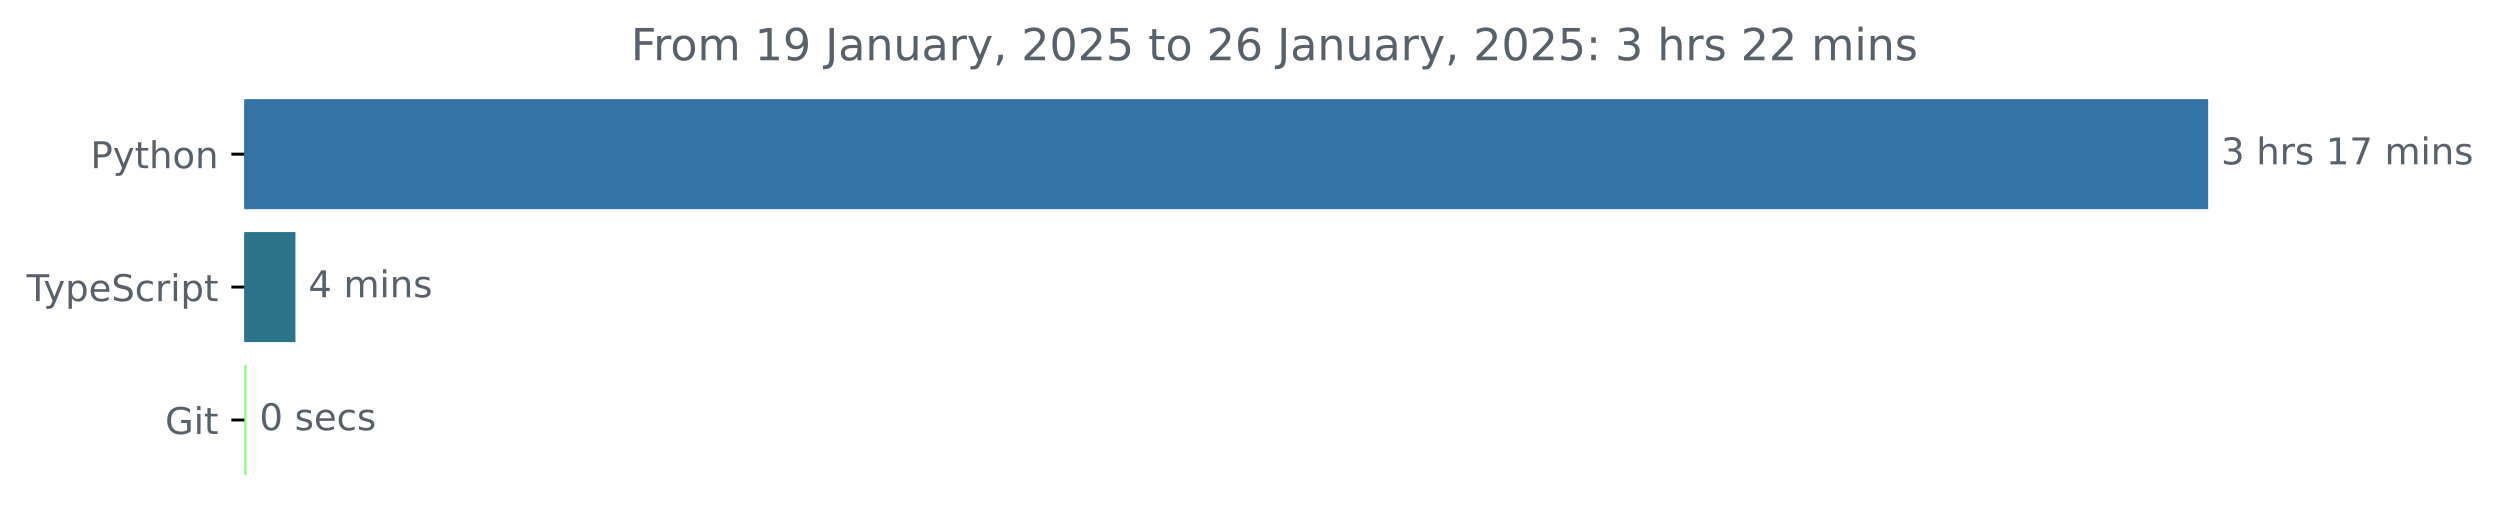
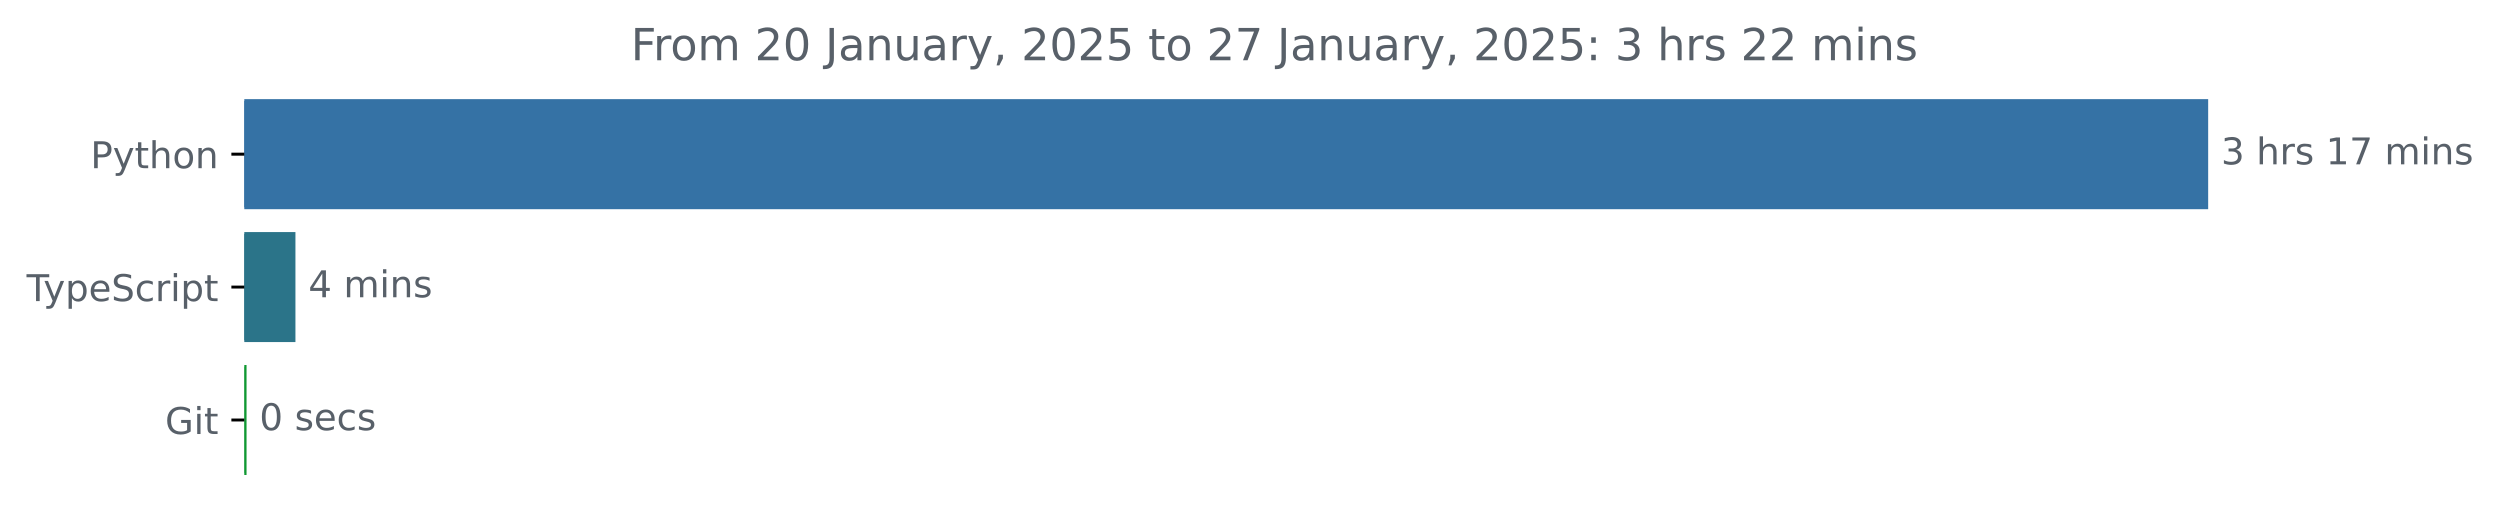
<svg xmlns="http://www.w3.org/2000/svg" xmlns:xlink="http://www.w3.org/1999/xlink" width="677.144pt" height="140.398pt" viewBox="0 0 677.144 140.398" version="1.1">
  <defs>
    <style type="text/css">*{stroke-linejoin: round; stroke-linecap: butt}</style>
  </defs>
  <g id="figure_1">
    <g id="patch_1">
      <path d="M -0 140.398  L 677.144 140.398  L 677.144 0  L -0 0  L -0 140.398  z " style="fill: none" />
    </g>
    <g id="axes_1">
      <g id="patch_2">
-         <path d="M 66.17 27.358  L 597.599 27.358  L 597.599 56.158  L 66.17 56.158  z " clip-path="url(#p2ef7e78a34)" style="fill: #3572a5; stroke: #3572a5; stroke-linejoin: miter" />
+         <path d="M 66.17 27.358  L 597.599 27.358  L 597.599 56.158  L 66.17 56.158  z " clip-path="url(#pb1d1fda0d0)" style="fill: #3572a5; stroke: #3572a5; stroke-linejoin: miter" />
      </g>
      <g id="patch_3">
-         <path d="M 66.17 63.358  L 79.521 63.358  L 79.521 92.158  L 66.17 92.158  z " clip-path="url(#p2ef7e78a34)" style="fill: #2b7489; stroke: #2b7489; stroke-linejoin: miter" />
+         <path d="M 66.17 63.358  L 79.521 63.358  L 79.521 92.158  L 66.17 92.158  z " clip-path="url(#pb1d1fda0d0)" style="fill: #2b7489; stroke: #2b7489; stroke-linejoin: miter" />
      </g>
      <g id="patch_4">
-         <path d="M 66.17 99.358  L 66.279 99.358  L 66.279 128.158  L 66.17 128.158  z " clip-path="url(#p2ef7e78a34)" style="fill: #93fc86; stroke: #93fc86; stroke-linejoin: miter" />
+         <path d="M 66.17 99.358  L 66.279 99.358  L 66.279 128.158  L 66.17 128.158  z " clip-path="url(#pb1d1fda0d0)" style="fill: #109832; stroke: #109832; stroke-linejoin: miter" />
      </g>
      <g id="matplotlib.axis_1" />
      <g id="matplotlib.axis_2">
        <g id="ytick_1">
          <g id="line2d_1">
            <defs>
-               <path id="m2f26fff4f7" d="M 0 0  L -3.5 0  " style="stroke: #000000; stroke-width: 0.8" />
+               <path id="m71af2df71e" d="M 0 0  L -3.5 0  " style="stroke: #000000; stroke-width: 0.8" />
            </defs>
            <g>
-               <use xlink:href="#m2f26fff4f7" x="66.17" y="41.758" style="stroke: #000000; stroke-width: 0.8" />
+               <use xlink:href="#m71af2df71e" x="66.17" y="41.758" style="stroke: #000000; stroke-width: 0.8" />
            </g>
          </g>
          <g id="text_1">
            <g style="fill: #586069" transform="translate(24.50781 45.55734) scale(0.1 -0.1)">
              <defs>
                <path id="DejaVuSans-50" d="M 1259 4147  L 1259 2394  L 2053 2394  Q 2494 2394 2734 2622  Q 2975 2850 2975 3272  Q 2975 3691 2734 3919  Q 2494 4147 2053 4147  L 1259 4147  z M 628 4666  L 2053 4666  Q 2838 4666 3239 4311  Q 3641 3956 3641 3272  Q 3641 2581 3239 2228  Q 2838 1875 2053 1875  L 1259 1875  L 1259 0  L 628 0  L 628 4666  z " transform="scale(0.015625)" />
                <path id="DejaVuSans-79" d="M 2059 -325  Q 1816 -950 1584 -1140  Q 1353 -1331 966 -1331  L 506 -1331  L 506 -850  L 844 -850  Q 1081 -850 1212 -737  Q 1344 -625 1503 -206  L 1606 56  L 191 3500  L 800 3500  L 1894 763  L 2988 3500  L 3597 3500  L 2059 -325  z " transform="scale(0.015625)" />
                <path id="DejaVuSans-74" d="M 1172 4494  L 1172 3500  L 2356 3500  L 2356 3053  L 1172 3053  L 1172 1153  Q 1172 725 1289 603  Q 1406 481 1766 481  L 2356 481  L 2356 0  L 1766 0  Q 1100 0 847 248  Q 594 497 594 1153  L 594 3053  L 172 3053  L 172 3500  L 594 3500  L 594 4494  L 1172 4494  z " transform="scale(0.015625)" />
                <path id="DejaVuSans-68" d="M 3513 2113  L 3513 0  L 2938 0  L 2938 2094  Q 2938 2591 2744 2837  Q 2550 3084 2163 3084  Q 1697 3084 1428 2787  Q 1159 2491 1159 1978  L 1159 0  L 581 0  L 581 4863  L 1159 4863  L 1159 2956  Q 1366 3272 1645 3428  Q 1925 3584 2291 3584  Q 2894 3584 3203 3211  Q 3513 2838 3513 2113  z " transform="scale(0.015625)" />
                <path id="DejaVuSans-6f" d="M 1959 3097  Q 1497 3097 1228 2736  Q 959 2375 959 1747  Q 959 1119 1226 758  Q 1494 397 1959 397  Q 2419 397 2687 759  Q 2956 1122 2956 1747  Q 2956 2369 2687 2733  Q 2419 3097 1959 3097  z M 1959 3584  Q 2709 3584 3137 3096  Q 3566 2609 3566 1747  Q 3566 888 3137 398  Q 2709 -91 1959 -91  Q 1206 -91 779 398  Q 353 888 353 1747  Q 353 2609 779 3096  Q 1206 3584 1959 3584  z " transform="scale(0.015625)" />
                <path id="DejaVuSans-6e" d="M 3513 2113  L 3513 0  L 2938 0  L 2938 2094  Q 2938 2591 2744 2837  Q 2550 3084 2163 3084  Q 1697 3084 1428 2787  Q 1159 2491 1159 1978  L 1159 0  L 581 0  L 581 3500  L 1159 3500  L 1159 2956  Q 1366 3272 1645 3428  Q 1925 3584 2291 3584  Q 2894 3584 3203 3211  Q 3513 2838 3513 2113  z " transform="scale(0.015625)" />
              </defs>
              <use xlink:href="#DejaVuSans-50" />
              <use xlink:href="#DejaVuSans-79" x="60.303" />
              <use xlink:href="#DejaVuSans-74" x="119.482" />
              <use xlink:href="#DejaVuSans-68" x="158.691" />
              <use xlink:href="#DejaVuSans-6f" x="222.07" />
              <use xlink:href="#DejaVuSans-6e" x="283.252" />
            </g>
          </g>
        </g>
        <g id="ytick_2">
          <g id="line2d_2">
            <g>
-               <use xlink:href="#m2f26fff4f7" x="66.17" y="77.758" style="stroke: #000000; stroke-width: 0.8" />
+               <use xlink:href="#m71af2df71e" x="66.17" y="77.758" style="stroke: #000000; stroke-width: 0.8" />
            </g>
          </g>
          <g id="text_2">
            <g style="fill: #586069" transform="translate(7.2 81.55734) scale(0.1 -0.1)">
              <defs>
                <path id="DejaVuSans-54" d="M -19 4666  L 3928 4666  L 3928 4134  L 2272 4134  L 2272 0  L 1638 0  L 1638 4134  L -19 4134  L -19 4666  z " transform="scale(0.015625)" />
                <path id="DejaVuSans-70" d="M 1159 525  L 1159 -1331  L 581 -1331  L 581 3500  L 1159 3500  L 1159 2969  Q 1341 3281 1617 3432  Q 1894 3584 2278 3584  Q 2916 3584 3314 3078  Q 3713 2572 3713 1747  Q 3713 922 3314 415  Q 2916 -91 2278 -91  Q 1894 -91 1617 61  Q 1341 213 1159 525  z M 3116 1747  Q 3116 2381 2855 2742  Q 2594 3103 2138 3103  Q 1681 3103 1420 2742  Q 1159 2381 1159 1747  Q 1159 1113 1420 752  Q 1681 391 2138 391  Q 2594 391 2855 752  Q 3116 1113 3116 1747  z " transform="scale(0.015625)" />
                <path id="DejaVuSans-65" d="M 3597 1894  L 3597 1613  L 953 1613  Q 991 1019 1311 708  Q 1631 397 2203 397  Q 2534 397 2845 478  Q 3156 559 3463 722  L 3463 178  Q 3153 47 2828 -22  Q 2503 -91 2169 -91  Q 1331 -91 842 396  Q 353 884 353 1716  Q 353 2575 817 3079  Q 1281 3584 2069 3584  Q 2775 3584 3186 3129  Q 3597 2675 3597 1894  z M 3022 2063  Q 3016 2534 2758 2815  Q 2500 3097 2075 3097  Q 1594 3097 1305 2825  Q 1016 2553 972 2059  L 3022 2063  z " transform="scale(0.015625)" />
                <path id="DejaVuSans-53" d="M 3425 4513  L 3425 3897  Q 3066 4069 2747 4153  Q 2428 4238 2131 4238  Q 1616 4238 1336 4038  Q 1056 3838 1056 3469  Q 1056 3159 1242 3001  Q 1428 2844 1947 2747  L 2328 2669  Q 3034 2534 3370 2195  Q 3706 1856 3706 1288  Q 3706 609 3251 259  Q 2797 -91 1919 -91  Q 1588 -91 1214 -16  Q 841 59 441 206  L 441 856  Q 825 641 1194 531  Q 1563 422 1919 422  Q 2459 422 2753 634  Q 3047 847 3047 1241  Q 3047 1584 2836 1778  Q 2625 1972 2144 2069  L 1759 2144  Q 1053 2284 737 2584  Q 422 2884 422 3419  Q 422 4038 858 4394  Q 1294 4750 2059 4750  Q 2388 4750 2728 4690  Q 3069 4631 3425 4513  z " transform="scale(0.015625)" />
                <path id="DejaVuSans-63" d="M 3122 3366  L 3122 2828  Q 2878 2963 2633 3030  Q 2388 3097 2138 3097  Q 1578 3097 1268 2742  Q 959 2388 959 1747  Q 959 1106 1268 751  Q 1578 397 2138 397  Q 2388 397 2633 464  Q 2878 531 3122 666  L 3122 134  Q 2881 22 2623 -34  Q 2366 -91 2075 -91  Q 1284 -91 818 406  Q 353 903 353 1747  Q 353 2603 823 3093  Q 1294 3584 2113 3584  Q 2378 3584 2631 3529  Q 2884 3475 3122 3366  z " transform="scale(0.015625)" />
                <path id="DejaVuSans-72" d="M 2631 2963  Q 2534 3019 2420 3045  Q 2306 3072 2169 3072  Q 1681 3072 1420 2755  Q 1159 2438 1159 1844  L 1159 0  L 581 0  L 581 3500  L 1159 3500  L 1159 2956  Q 1341 3275 1631 3429  Q 1922 3584 2338 3584  Q 2397 3584 2469 3576  Q 2541 3569 2628 3553  L 2631 2963  z " transform="scale(0.015625)" />
                <path id="DejaVuSans-69" d="M 603 3500  L 1178 3500  L 1178 0  L 603 0  L 603 3500  z M 603 4863  L 1178 4863  L 1178 4134  L 603 4134  L 603 4863  z " transform="scale(0.015625)" />
              </defs>
              <use xlink:href="#DejaVuSans-54" />
              <use xlink:href="#DejaVuSans-79" x="45.459" />
              <use xlink:href="#DejaVuSans-70" x="104.639" />
              <use xlink:href="#DejaVuSans-65" x="168.115" />
              <use xlink:href="#DejaVuSans-53" x="229.639" />
              <use xlink:href="#DejaVuSans-63" x="293.115" />
              <use xlink:href="#DejaVuSans-72" x="348.096" />
              <use xlink:href="#DejaVuSans-69" x="389.209" />
              <use xlink:href="#DejaVuSans-70" x="416.992" />
              <use xlink:href="#DejaVuSans-74" x="480.469" />
            </g>
          </g>
        </g>
        <g id="ytick_3">
          <g id="line2d_3">
            <g>
-               <use xlink:href="#m2f26fff4f7" x="66.17" y="113.758" style="stroke: #000000; stroke-width: 0.8" />
+               <use xlink:href="#m71af2df71e" x="66.17" y="113.758" style="stroke: #000000; stroke-width: 0.8" />
            </g>
          </g>
          <g id="text_3">
            <g style="fill: #586069" transform="translate(44.72344 117.5573) scale(0.1 -0.1)">
              <defs>
                <path id="DejaVuSans-47" d="M 3809 666  L 3809 1919  L 2778 1919  L 2778 2438  L 4434 2438  L 4434 434  Q 4069 175 3628 42  Q 3188 -91 2688 -91  Q 1594 -91 976 548  Q 359 1188 359 2328  Q 359 3472 976 4111  Q 1594 4750 2688 4750  Q 3144 4750 3555 4637  Q 3966 4525 4313 4306  L 4313 3634  Q 3963 3931 3569 4081  Q 3175 4231 2741 4231  Q 1884 4231 1454 3753  Q 1025 3275 1025 2328  Q 1025 1384 1454 906  Q 1884 428 2741 428  Q 3075 428 3337 486  Q 3600 544 3809 666  z " transform="scale(0.015625)" />
              </defs>
              <use xlink:href="#DejaVuSans-47" />
              <use xlink:href="#DejaVuSans-69" x="77.49" />
              <use xlink:href="#DejaVuSans-74" x="105.273" />
            </g>
          </g>
        </g>
      </g>
      <g id="text_4">
        <g style="fill: #586069" transform="translate(601.5989 44.5175) scale(0.1 -0.1)">
          <defs>
            <path id="DejaVuSans-33" d="M 2597 2516  Q 3050 2419 3304 2112  Q 3559 1806 3559 1356  Q 3559 666 3084 287  Q 2609 -91 1734 -91  Q 1441 -91 1130 -33  Q 819 25 488 141  L 488 750  Q 750 597 1062 519  Q 1375 441 1716 441  Q 2309 441 2620 675  Q 2931 909 2931 1356  Q 2931 1769 2642 2001  Q 2353 2234 1838 2234  L 1294 2234  L 1294 2753  L 1863 2753  Q 2328 2753 2575 2939  Q 2822 3125 2822 3475  Q 2822 3834 2567 4026  Q 2313 4219 1838 4219  Q 1578 4219 1281 4162  Q 984 4106 628 3988  L 628 4550  Q 988 4650 1302 4700  Q 1616 4750 1894 4750  Q 2613 4750 3031 4423  Q 3450 4097 3450 3541  Q 3450 3153 3228 2886  Q 3006 2619 2597 2516  z " transform="scale(0.015625)" />
            <path id="DejaVuSans-20" transform="scale(0.015625)" />
            <path id="DejaVuSans-73" d="M 2834 3397  L 2834 2853  Q 2591 2978 2328 3040  Q 2066 3103 1784 3103  Q 1356 3103 1142 2972  Q 928 2841 928 2578  Q 928 2378 1081 2264  Q 1234 2150 1697 2047  L 1894 2003  Q 2506 1872 2764 1633  Q 3022 1394 3022 966  Q 3022 478 2636 193  Q 2250 -91 1575 -91  Q 1294 -91 989 -36  Q 684 19 347 128  L 347 722  Q 666 556 975 473  Q 1284 391 1588 391  Q 1994 391 2212 530  Q 2431 669 2431 922  Q 2431 1156 2273 1281  Q 2116 1406 1581 1522  L 1381 1569  Q 847 1681 609 1914  Q 372 2147 372 2553  Q 372 3047 722 3315  Q 1072 3584 1716 3584  Q 2034 3584 2315 3537  Q 2597 3491 2834 3397  z " transform="scale(0.015625)" />
            <path id="DejaVuSans-31" d="M 794 531  L 1825 531  L 1825 4091  L 703 3866  L 703 4441  L 1819 4666  L 2450 4666  L 2450 531  L 3481 531  L 3481 0  L 794 0  L 794 531  z " transform="scale(0.015625)" />
            <path id="DejaVuSans-37" d="M 525 4666  L 3525 4666  L 3525 4397  L 1831 0  L 1172 0  L 2766 4134  L 525 4134  L 525 4666  z " transform="scale(0.015625)" />
            <path id="DejaVuSans-6d" d="M 3328 2828  Q 3544 3216 3844 3400  Q 4144 3584 4550 3584  Q 5097 3584 5394 3201  Q 5691 2819 5691 2113  L 5691 0  L 5113 0  L 5113 2094  Q 5113 2597 4934 2840  Q 4756 3084 4391 3084  Q 3944 3084 3684 2787  Q 3425 2491 3425 1978  L 3425 0  L 2847 0  L 2847 2094  Q 2847 2600 2669 2842  Q 2491 3084 2119 3084  Q 1678 3084 1418 2786  Q 1159 2488 1159 1978  L 1159 0  L 581 0  L 581 3500  L 1159 3500  L 1159 2956  Q 1356 3278 1631 3431  Q 1906 3584 2284 3584  Q 2666 3584 2933 3390  Q 3200 3197 3328 2828  z " transform="scale(0.015625)" />
          </defs>
          <use xlink:href="#DejaVuSans-33" />
          <use xlink:href="#DejaVuSans-20" x="63.623" />
          <use xlink:href="#DejaVuSans-68" x="95.41" />
          <use xlink:href="#DejaVuSans-72" x="158.789" />
          <use xlink:href="#DejaVuSans-73" x="199.902" />
          <use xlink:href="#DejaVuSans-20" x="252.002" />
          <use xlink:href="#DejaVuSans-31" x="283.789" />
          <use xlink:href="#DejaVuSans-37" x="347.412" />
          <use xlink:href="#DejaVuSans-20" x="411.035" />
          <use xlink:href="#DejaVuSans-6d" x="442.822" />
          <use xlink:href="#DejaVuSans-69" x="540.234" />
          <use xlink:href="#DejaVuSans-6e" x="568.018" />
          <use xlink:href="#DejaVuSans-73" x="631.396" />
        </g>
      </g>
      <g id="text_5">
        <g style="fill: #586069" transform="translate(83.52142 80.5175) scale(0.1 -0.1)">
          <defs>
            <path id="DejaVuSans-34" d="M 2419 4116  L 825 1625  L 2419 1625  L 2419 4116  z M 2253 4666  L 3047 4666  L 3047 1625  L 3713 1625  L 3713 1100  L 3047 1100  L 3047 0  L 2419 0  L 2419 1100  L 313 1100  L 313 1709  L 2253 4666  z " transform="scale(0.015625)" />
          </defs>
          <use xlink:href="#DejaVuSans-34" />
          <use xlink:href="#DejaVuSans-20" x="63.623" />
          <use xlink:href="#DejaVuSans-6d" x="95.41" />
          <use xlink:href="#DejaVuSans-69" x="192.822" />
          <use xlink:href="#DejaVuSans-6e" x="220.605" />
          <use xlink:href="#DejaVuSans-73" x="283.984" />
        </g>
      </g>
      <g id="text_6">
        <g style="fill: #586069" transform="translate(70.2793 116.5175) scale(0.1 -0.1)">
          <defs>
            <path id="DejaVuSans-30" d="M 2034 4250  Q 1547 4250 1301 3770  Q 1056 3291 1056 2328  Q 1056 1369 1301 889  Q 1547 409 2034 409  Q 2525 409 2770 889  Q 3016 1369 3016 2328  Q 3016 3291 2770 3770  Q 2525 4250 2034 4250  z M 2034 4750  Q 2819 4750 3233 4129  Q 3647 3509 3647 2328  Q 3647 1150 3233 529  Q 2819 -91 2034 -91  Q 1250 -91 836 529  Q 422 1150 422 2328  Q 422 3509 836 4129  Q 1250 4750 2034 4750  z " transform="scale(0.015625)" />
          </defs>
          <use xlink:href="#DejaVuSans-30" />
          <use xlink:href="#DejaVuSans-20" x="63.623" />
          <use xlink:href="#DejaVuSans-73" x="95.41" />
          <use xlink:href="#DejaVuSans-65" x="147.51" />
          <use xlink:href="#DejaVuSans-63" x="209.033" />
          <use xlink:href="#DejaVuSans-73" x="264.014" />
        </g>
      </g>
      <g id="text_7">
        <g style="fill: #586069" transform="translate(170.8834 16.31812) scale(0.12 -0.12)">
          <defs>
            <path id="DejaVuSans-46" d="M 628 4666  L 3309 4666  L 3309 4134  L 1259 4134  L 1259 2759  L 3109 2759  L 3109 2228  L 1259 2228  L 1259 0  L 628 0  L 628 4666  z " transform="scale(0.015625)" />
-             <path id="DejaVuSans-39" d="M 703 97  L 703 672  Q 941 559 1184 500  Q 1428 441 1663 441  Q 2288 441 2617 861  Q 2947 1281 2994 2138  Q 2813 1869 2534 1725  Q 2256 1581 1919 1581  Q 1219 1581 811 2004  Q 403 2428 403 3163  Q 403 3881 828 4315  Q 1253 4750 1959 4750  Q 2769 4750 3195 4129  Q 3622 3509 3622 2328  Q 3622 1225 3098 567  Q 2575 -91 1691 -91  Q 1453 -91 1209 -44  Q 966 3 703 97  z M 1959 2075  Q 2384 2075 2632 2365  Q 2881 2656 2881 3163  Q 2881 3666 2632 3958  Q 2384 4250 1959 4250  Q 1534 4250 1286 3958  Q 1038 3666 1038 3163  Q 1038 2656 1286 2365  Q 1534 2075 1959 2075  z " transform="scale(0.015625)" />
+             <path id="DejaVuSans-32" d="M 1228 531  L 3431 531  L 3431 0  L 469 0  L 469 531  Q 828 903 1448 1529  Q 2069 2156 2228 2338  Q 2531 2678 2651 2914  Q 2772 3150 2772 3378  Q 2772 3750 2511 3984  Q 2250 4219 1831 4219  Q 1534 4219 1204 4116  Q 875 4013 500 3803  L 500 4441  Q 881 4594 1212 4672  Q 1544 4750 1819 4750  Q 2544 4750 2975 4387  Q 3406 4025 3406 3419  Q 3406 3131 3298 2873  Q 3191 2616 2906 2266  Q 2828 2175 2409 1742  Q 1991 1309 1228 531  z " transform="scale(0.015625)" />
            <path id="DejaVuSans-4a" d="M 628 4666  L 1259 4666  L 1259 325  Q 1259 -519 939 -900  Q 619 -1281 -91 -1281  L -331 -1281  L -331 -750  L -134 -750  Q 284 -750 456 -515  Q 628 -281 628 325  L 628 4666  z " transform="scale(0.015625)" />
            <path id="DejaVuSans-61" d="M 2194 1759  Q 1497 1759 1228 1600  Q 959 1441 959 1056  Q 959 750 1161 570  Q 1363 391 1709 391  Q 2188 391 2477 730  Q 2766 1069 2766 1631  L 2766 1759  L 2194 1759  z M 3341 1997  L 3341 0  L 2766 0  L 2766 531  Q 2569 213 2275 61  Q 1981 -91 1556 -91  Q 1019 -91 701 211  Q 384 513 384 1019  Q 384 1609 779 1909  Q 1175 2209 1959 2209  L 2766 2209  L 2766 2266  Q 2766 2663 2505 2880  Q 2244 3097 1772 3097  Q 1472 3097 1187 3025  Q 903 2953 641 2809  L 641 3341  Q 956 3463 1253 3523  Q 1550 3584 1831 3584  Q 2591 3584 2966 3190  Q 3341 2797 3341 1997  z " transform="scale(0.015625)" />
            <path id="DejaVuSans-75" d="M 544 1381  L 544 3500  L 1119 3500  L 1119 1403  Q 1119 906 1312 657  Q 1506 409 1894 409  Q 2359 409 2629 706  Q 2900 1003 2900 1516  L 2900 3500  L 3475 3500  L 3475 0  L 2900 0  L 2900 538  Q 2691 219 2414 64  Q 2138 -91 1772 -91  Q 1169 -91 856 284  Q 544 659 544 1381  z M 1991 3584  L 1991 3584  z " transform="scale(0.015625)" />
            <path id="DejaVuSans-2c" d="M 750 794  L 1409 794  L 1409 256  L 897 -744  L 494 -744  L 750 256  L 750 794  z " transform="scale(0.015625)" />
-             <path id="DejaVuSans-32" d="M 1228 531  L 3431 531  L 3431 0  L 469 0  L 469 531  Q 828 903 1448 1529  Q 2069 2156 2228 2338  Q 2531 2678 2651 2914  Q 2772 3150 2772 3378  Q 2772 3750 2511 3984  Q 2250 4219 1831 4219  Q 1534 4219 1204 4116  Q 875 4013 500 3803  L 500 4441  Q 881 4594 1212 4672  Q 1544 4750 1819 4750  Q 2544 4750 2975 4387  Q 3406 4025 3406 3419  Q 3406 3131 3298 2873  Q 3191 2616 2906 2266  Q 2828 2175 2409 1742  Q 1991 1309 1228 531  z " transform="scale(0.015625)" />
            <path id="DejaVuSans-35" d="M 691 4666  L 3169 4666  L 3169 4134  L 1269 4134  L 1269 2991  Q 1406 3038 1543 3061  Q 1681 3084 1819 3084  Q 2600 3084 3056 2656  Q 3513 2228 3513 1497  Q 3513 744 3044 326  Q 2575 -91 1722 -91  Q 1428 -91 1123 -41  Q 819 9 494 109  L 494 744  Q 775 591 1075 516  Q 1375 441 1709 441  Q 2250 441 2565 725  Q 2881 1009 2881 1497  Q 2881 1984 2565 2268  Q 2250 2553 1709 2553  Q 1456 2553 1204 2497  Q 953 2441 691 2322  L 691 4666  z " transform="scale(0.015625)" />
-             <path id="DejaVuSans-36" d="M 2113 2584  Q 1688 2584 1439 2293  Q 1191 2003 1191 1497  Q 1191 994 1439 701  Q 1688 409 2113 409  Q 2538 409 2786 701  Q 3034 994 3034 1497  Q 3034 2003 2786 2293  Q 2538 2584 2113 2584  z M 3366 4563  L 3366 3988  Q 3128 4100 2886 4159  Q 2644 4219 2406 4219  Q 1781 4219 1451 3797  Q 1122 3375 1075 2522  Q 1259 2794 1537 2939  Q 1816 3084 2150 3084  Q 2853 3084 3261 2657  Q 3669 2231 3669 1497  Q 3669 778 3244 343  Q 2819 -91 2113 -91  Q 1303 -91 875 529  Q 447 1150 447 2328  Q 447 3434 972 4092  Q 1497 4750 2381 4750  Q 2619 4750 2861 4703  Q 3103 4656 3366 4563  z " transform="scale(0.015625)" />
            <path id="DejaVuSans-3a" d="M 750 794  L 1409 794  L 1409 0  L 750 0  L 750 794  z M 750 3309  L 1409 3309  L 1409 2516  L 750 2516  L 750 3309  z " transform="scale(0.015625)" />
          </defs>
          <use xlink:href="#DejaVuSans-46" />
          <use xlink:href="#DejaVuSans-72" x="50.27" />
          <use xlink:href="#DejaVuSans-6f" x="89.133" />
          <use xlink:href="#DejaVuSans-6d" x="150.314" />
          <use xlink:href="#DejaVuSans-20" x="247.727" />
-           <use xlink:href="#DejaVuSans-31" x="279.514" />
-           <use xlink:href="#DejaVuSans-39" x="343.137" />
+           <use xlink:href="#DejaVuSans-32" x="279.514" />
+           <use xlink:href="#DejaVuSans-30" x="343.137" />
          <use xlink:href="#DejaVuSans-20" x="406.76" />
          <use xlink:href="#DejaVuSans-4a" x="438.547" />
          <use xlink:href="#DejaVuSans-61" x="468.039" />
          <use xlink:href="#DejaVuSans-6e" x="529.318" />
          <use xlink:href="#DejaVuSans-75" x="592.697" />
          <use xlink:href="#DejaVuSans-61" x="656.076" />
          <use xlink:href="#DejaVuSans-72" x="717.355" />
          <use xlink:href="#DejaVuSans-79" x="758.469" />
          <use xlink:href="#DejaVuSans-2c" x="817.648" />
          <use xlink:href="#DejaVuSans-20" x="849.436" />
          <use xlink:href="#DejaVuSans-32" x="881.223" />
          <use xlink:href="#DejaVuSans-30" x="944.846" />
          <use xlink:href="#DejaVuSans-32" x="1008.469" />
          <use xlink:href="#DejaVuSans-35" x="1072.092" />
          <use xlink:href="#DejaVuSans-20" x="1135.715" />
          <use xlink:href="#DejaVuSans-74" x="1167.502" />
          <use xlink:href="#DejaVuSans-6f" x="1206.711" />
          <use xlink:href="#DejaVuSans-20" x="1267.893" />
          <use xlink:href="#DejaVuSans-32" x="1299.68" />
-           <use xlink:href="#DejaVuSans-36" x="1363.303" />
+           <use xlink:href="#DejaVuSans-37" x="1363.303" />
          <use xlink:href="#DejaVuSans-20" x="1426.926" />
          <use xlink:href="#DejaVuSans-4a" x="1458.713" />
          <use xlink:href="#DejaVuSans-61" x="1488.205" />
          <use xlink:href="#DejaVuSans-6e" x="1549.484" />
          <use xlink:href="#DejaVuSans-75" x="1612.863" />
          <use xlink:href="#DejaVuSans-61" x="1676.242" />
          <use xlink:href="#DejaVuSans-72" x="1737.521" />
          <use xlink:href="#DejaVuSans-79" x="1778.635" />
          <use xlink:href="#DejaVuSans-2c" x="1837.814" />
          <use xlink:href="#DejaVuSans-20" x="1869.602" />
          <use xlink:href="#DejaVuSans-32" x="1901.389" />
          <use xlink:href="#DejaVuSans-30" x="1965.012" />
          <use xlink:href="#DejaVuSans-32" x="2028.635" />
          <use xlink:href="#DejaVuSans-35" x="2092.258" />
          <use xlink:href="#DejaVuSans-3a" x="2155.881" />
          <use xlink:href="#DejaVuSans-20" x="2189.572" />
          <use xlink:href="#DejaVuSans-33" x="2221.359" />
          <use xlink:href="#DejaVuSans-20" x="2284.982" />
          <use xlink:href="#DejaVuSans-68" x="2316.77" />
          <use xlink:href="#DejaVuSans-72" x="2380.148" />
          <use xlink:href="#DejaVuSans-73" x="2421.262" />
          <use xlink:href="#DejaVuSans-20" x="2473.361" />
          <use xlink:href="#DejaVuSans-32" x="2505.148" />
          <use xlink:href="#DejaVuSans-32" x="2568.771" />
          <use xlink:href="#DejaVuSans-20" x="2632.395" />
          <use xlink:href="#DejaVuSans-6d" x="2664.182" />
          <use xlink:href="#DejaVuSans-69" x="2761.594" />
          <use xlink:href="#DejaVuSans-6e" x="2789.377" />
          <use xlink:href="#DejaVuSans-73" x="2852.756" />
        </g>
      </g>
    </g>
  </g>
  <defs>
-     <clipPath id="p2ef7e78a34">
+     <clipPath id="pb1d1fda0d0">
      <rect x="66.17" y="22.318" width="558" height="110.88" />
    </clipPath>
  </defs>
</svg>
